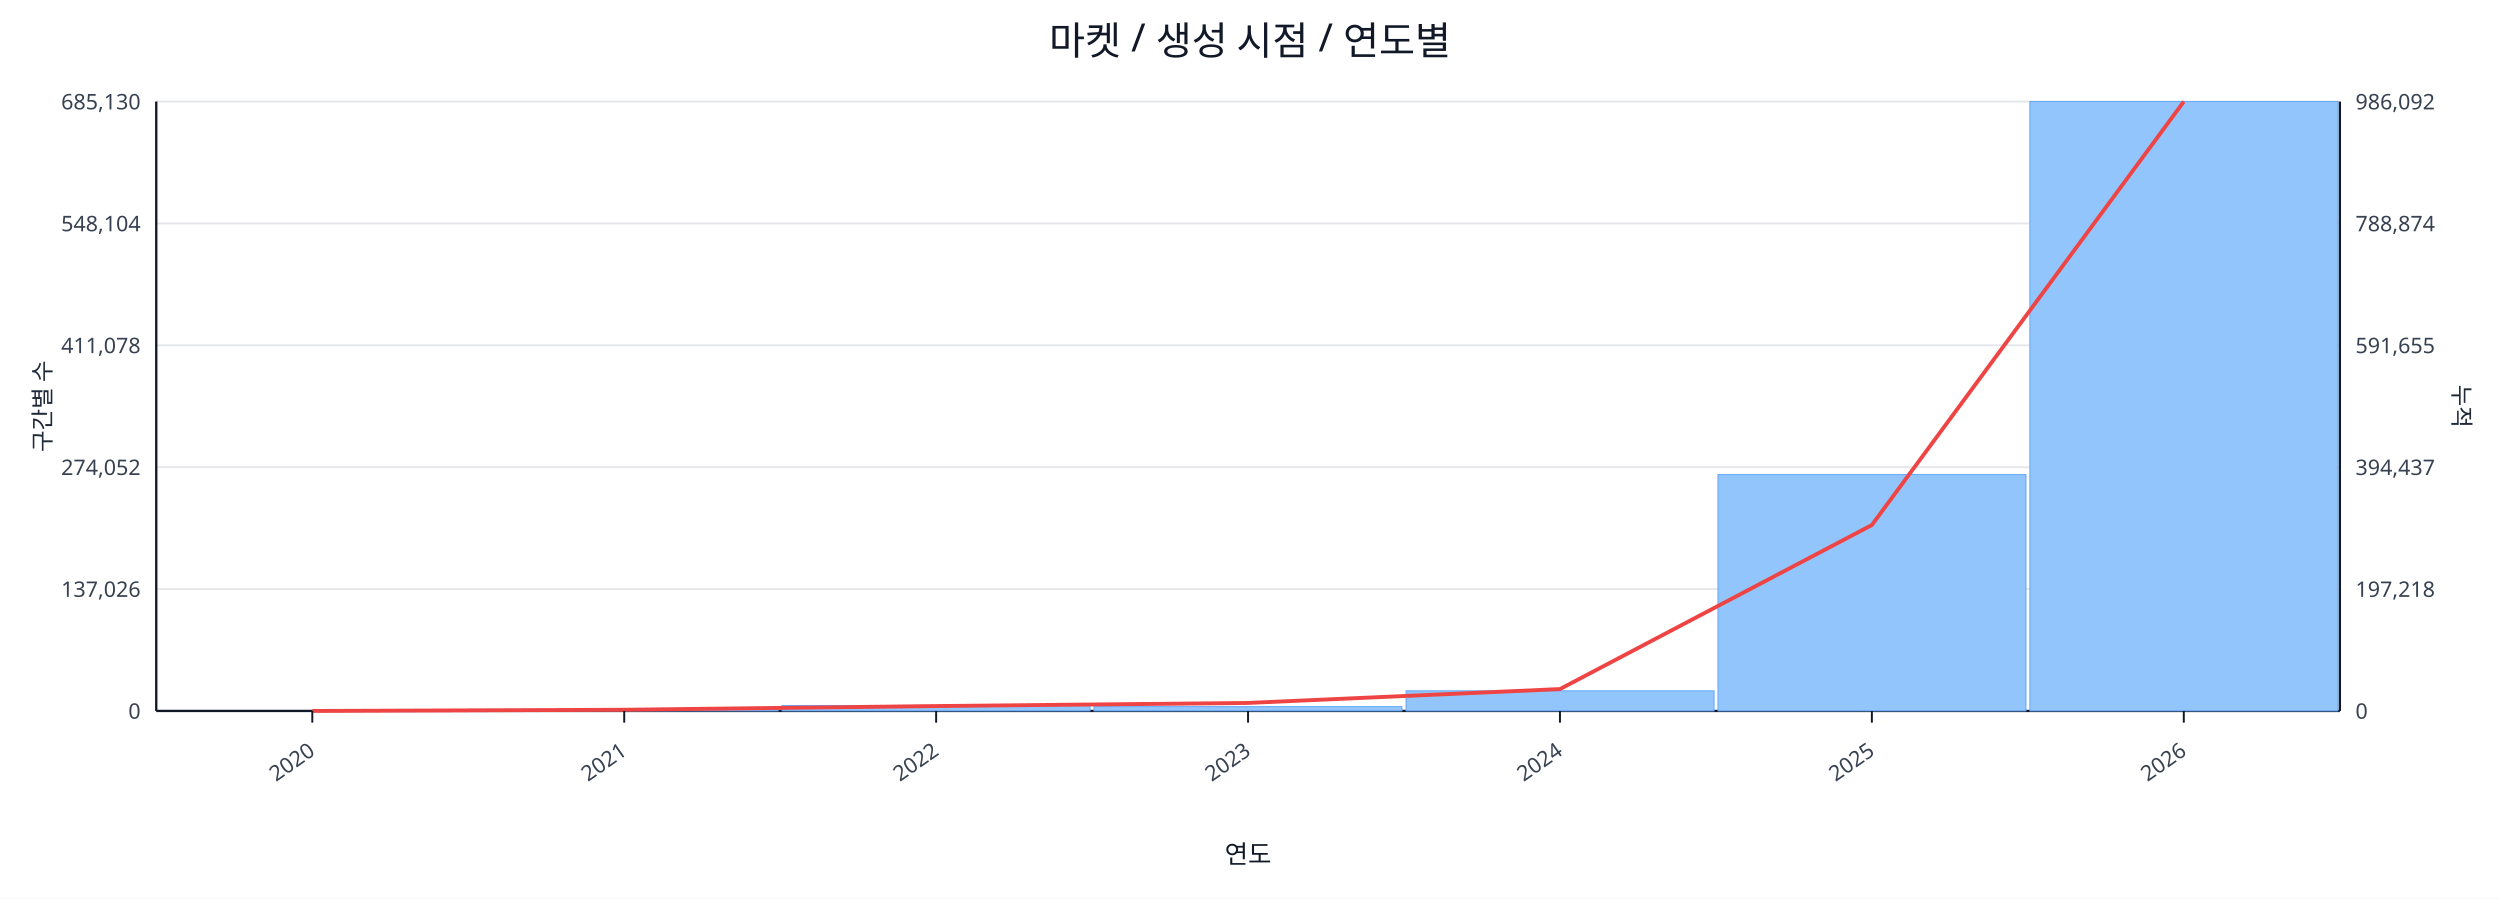
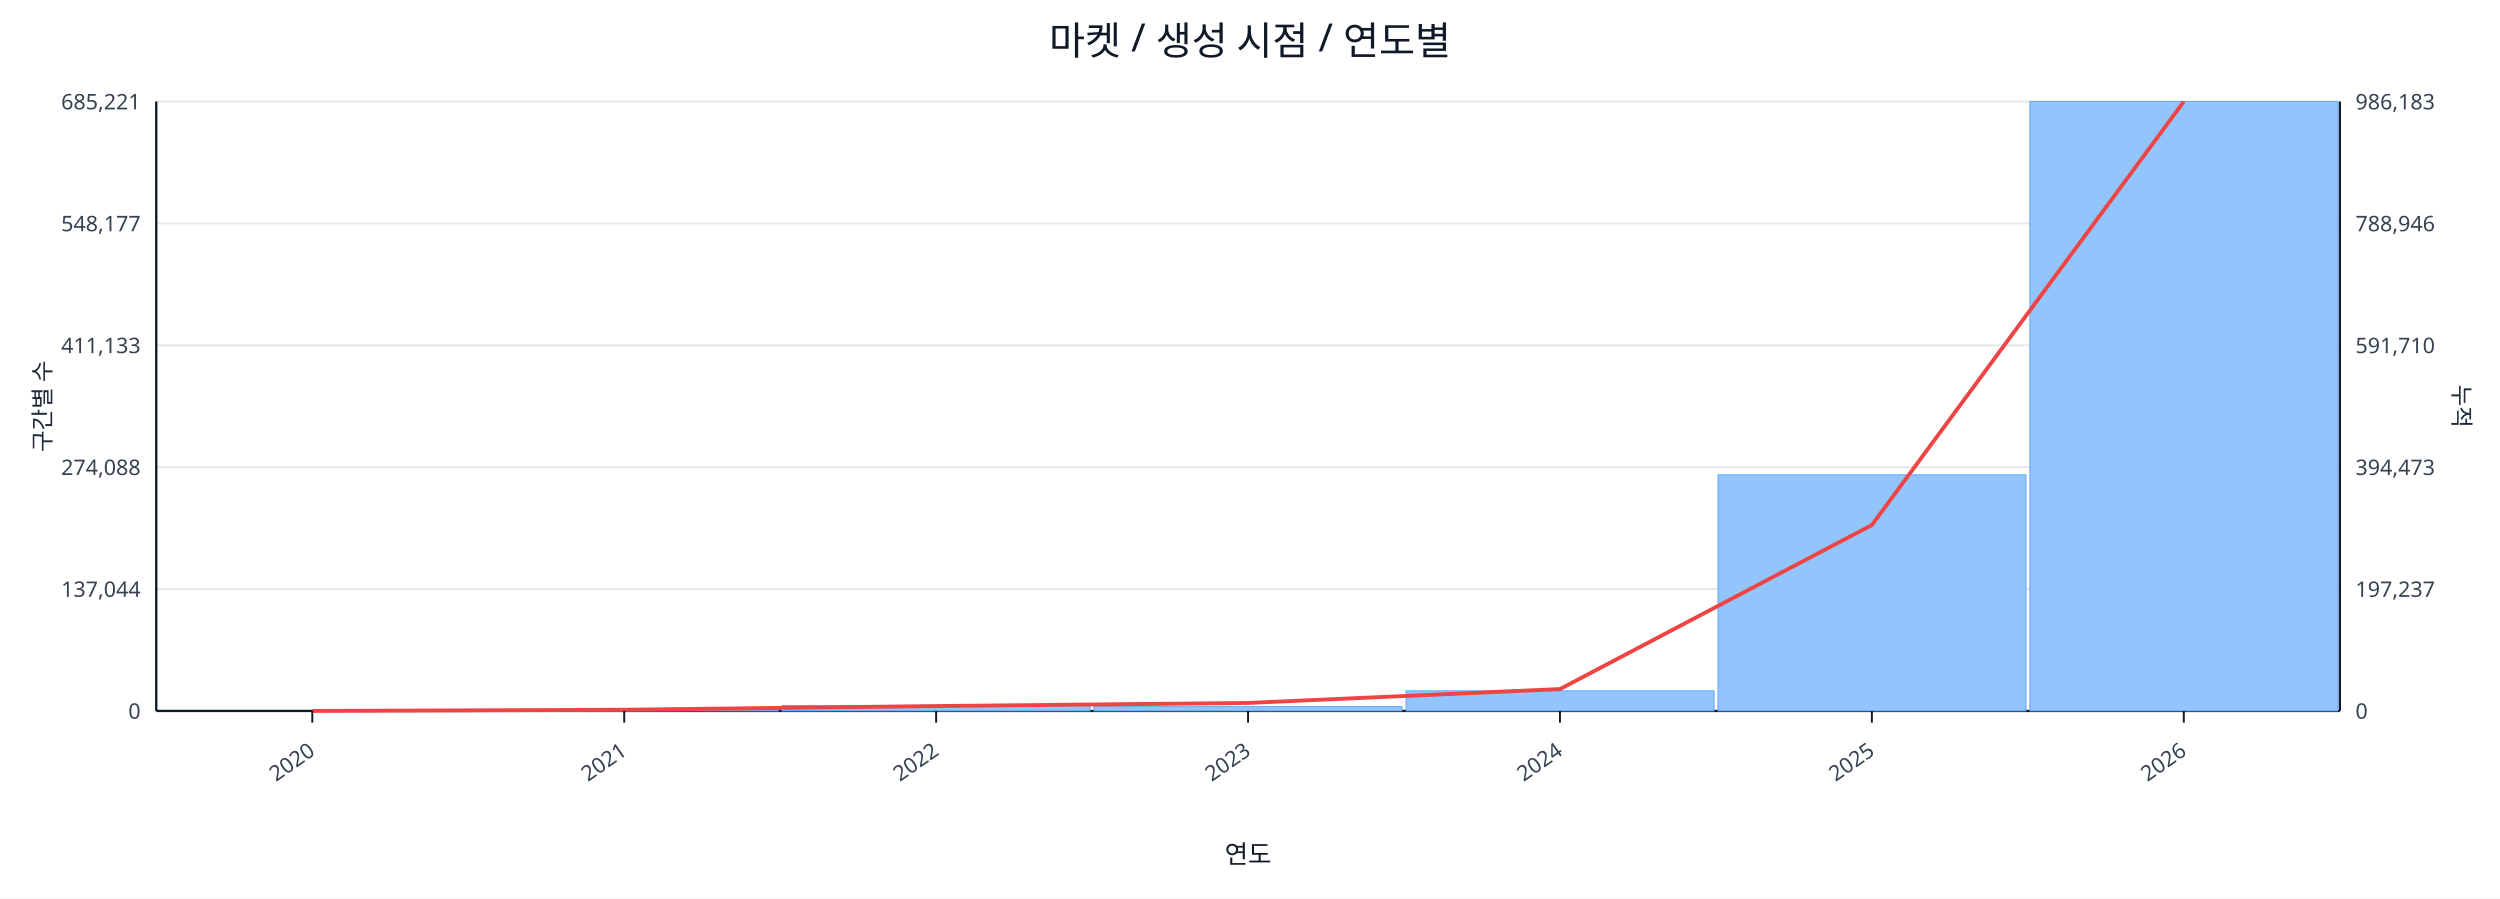
<svg xmlns="http://www.w3.org/2000/svg" width="1280" height="460" viewBox="0 0 1280 460">
  <rect x="0" y="0" width="100%" height="100%" fill="#ffffff" />
  <text x="640.0" y="28" font-size="20" text-anchor="middle" font-family="sans-serif" fill="#111827">마켓 / 생성 시점 / 연도별</text>
  <line x1="80.0" y1="52.0" x2="1198.0" y2="52.0" stroke="#e5e7eb" stroke-width="1" />
-   <text x="72.0" y="56.0" font-size="11" text-anchor="end" font-family="sans-serif" fill="#374151">685,130</text>
-   <text x="1206.0" y="56.0" font-size="11" text-anchor="start" font-family="sans-serif" fill="#374151">986,092</text>
+   <text x="72.0" y="56.0" font-size="11" text-anchor="end" font-family="sans-serif" fill="#374151">685,221</text>
+   <text x="1206.0" y="56.0" font-size="11" text-anchor="start" font-family="sans-serif" fill="#374151">986,183</text>
  <line x1="80.0" y1="114.4" x2="1198.0" y2="114.4" stroke="#e5e7eb" stroke-width="1" />
-   <text x="72.0" y="118.4" font-size="11" text-anchor="end" font-family="sans-serif" fill="#374151">548,104</text>
-   <text x="1206.0" y="118.4" font-size="11" text-anchor="start" font-family="sans-serif" fill="#374151">788,874</text>
+   <text x="72.0" y="118.4" font-size="11" text-anchor="end" font-family="sans-serif" fill="#374151">548,177</text>
+   <text x="1206.0" y="118.4" font-size="11" text-anchor="start" font-family="sans-serif" fill="#374151">788,946</text>
  <line x1="80.0" y1="176.8" x2="1198.0" y2="176.8" stroke="#e5e7eb" stroke-width="1" />
-   <text x="72.0" y="180.8" font-size="11" text-anchor="end" font-family="sans-serif" fill="#374151">411,078</text>
-   <text x="1206.0" y="180.8" font-size="11" text-anchor="start" font-family="sans-serif" fill="#374151">591,655</text>
+   <text x="72.0" y="180.8" font-size="11" text-anchor="end" font-family="sans-serif" fill="#374151">411,133</text>
+   <text x="1206.0" y="180.8" font-size="11" text-anchor="start" font-family="sans-serif" fill="#374151">591,710</text>
  <line x1="80.0" y1="239.2" x2="1198.0" y2="239.2" stroke="#e5e7eb" stroke-width="1" />
-   <text x="72.0" y="243.2" font-size="11" text-anchor="end" font-family="sans-serif" fill="#374151">274,052</text>
-   <text x="1206.0" y="243.2" font-size="11" text-anchor="start" font-family="sans-serif" fill="#374151">394,437</text>
+   <text x="72.0" y="243.2" font-size="11" text-anchor="end" font-family="sans-serif" fill="#374151">274,088</text>
+   <text x="1206.0" y="243.2" font-size="11" text-anchor="start" font-family="sans-serif" fill="#374151">394,473</text>
  <line x1="80.0" y1="301.6" x2="1198.0" y2="301.6" stroke="#e5e7eb" stroke-width="1" />
-   <text x="72.0" y="305.6" font-size="11" text-anchor="end" font-family="sans-serif" fill="#374151">137,026</text>
-   <text x="1206.0" y="305.6" font-size="11" text-anchor="start" font-family="sans-serif" fill="#374151">197,218</text>
+   <text x="72.0" y="305.6" font-size="11" text-anchor="end" font-family="sans-serif" fill="#374151">137,044</text>
+   <text x="1206.0" y="305.6" font-size="11" text-anchor="start" font-family="sans-serif" fill="#374151">197,237</text>
  <line x1="80.0" y1="364.0" x2="1198.0" y2="364.0" stroke="#e5e7eb" stroke-width="1" />
  <text x="72.0" y="368.0" font-size="11" text-anchor="end" font-family="sans-serif" fill="#374151">0</text>
  <text x="1206.0" y="368.0" font-size="11" text-anchor="start" font-family="sans-serif" fill="#374151">0</text>
  <line x1="80.0" y1="364.0" x2="1198.0" y2="364.0" stroke="#111827" stroke-width="1.2" />
  <line x1="80.0" y1="52.0" x2="80.0" y2="364.0" stroke="#111827" stroke-width="1.2" />
  <line x1="1198.0" y1="52.0" x2="1198.0" y2="364.0" stroke="#111827" stroke-width="1.2" />
  <rect x="81.0" y="364.0" width="157.7" height="0.0" fill="#93c5fd" stroke="#60a5fa" stroke-width="0.5" />
  <rect x="240.7" y="363.2" width="157.7" height="0.8" fill="#93c5fd" stroke="#60a5fa" stroke-width="0.5" />
  <rect x="400.4" y="361.2" width="157.7" height="2.8" fill="#93c5fd" stroke="#60a5fa" stroke-width="0.5" />
  <rect x="560.1" y="361.8" width="157.7" height="2.2" fill="#93c5fd" stroke="#60a5fa" stroke-width="0.5" />
  <rect x="719.9" y="353.7" width="157.7" height="10.3" fill="#93c5fd" stroke="#60a5fa" stroke-width="0.5" />
-   <rect x="879.6" y="243.0" width="157.7" height="121.0" fill="#93c5fd" stroke="#60a5fa" stroke-width="0.5" />
+   <rect x="879.6" y="243.1" width="157.7" height="120.9" fill="#93c5fd" stroke="#60a5fa" stroke-width="0.5" />
  <rect x="1039.3" y="52.0" width="157.7" height="312.0" fill="#93c5fd" stroke="#60a5fa" stroke-width="0.5" />
  <polyline fill="none" stroke="#ef4444" stroke-width="2" points="159.9,364.0 319.6,363.4 479.3,361.5 639.0,359.9 798.7,352.8 958.4,268.8 1118.1,52.0" />
  <line x1="159.9" y1="364.0" x2="159.9" y2="370.0" stroke="#111827" stroke-width="1" />
  <text x="161.9" y="386.0" font-size="11" text-anchor="end" transform="rotate(-35 161.9 386.0)" font-family="sans-serif" fill="#374151">2020</text>
  <line x1="319.6" y1="364.0" x2="319.6" y2="370.0" stroke="#111827" stroke-width="1" />
  <text x="321.6" y="386.0" font-size="11" text-anchor="end" transform="rotate(-35 321.6 386.0)" font-family="sans-serif" fill="#374151">2021</text>
  <line x1="479.3" y1="364.0" x2="479.3" y2="370.0" stroke="#111827" stroke-width="1" />
  <text x="481.3" y="386.0" font-size="11" text-anchor="end" transform="rotate(-35 481.3 386.0)" font-family="sans-serif" fill="#374151">2022</text>
  <line x1="639.0" y1="364.0" x2="639.0" y2="370.0" stroke="#111827" stroke-width="1" />
  <text x="641.0" y="386.0" font-size="11" text-anchor="end" transform="rotate(-35 641.0 386.0)" font-family="sans-serif" fill="#374151">2023</text>
  <line x1="798.7" y1="364.0" x2="798.7" y2="370.0" stroke="#111827" stroke-width="1" />
  <text x="800.7" y="386.0" font-size="11" text-anchor="end" transform="rotate(-35 800.7 386.0)" font-family="sans-serif" fill="#374151">2024</text>
  <line x1="958.4" y1="364.0" x2="958.4" y2="370.0" stroke="#111827" stroke-width="1" />
  <text x="960.4" y="386.0" font-size="11" text-anchor="end" transform="rotate(-35 960.4 386.0)" font-family="sans-serif" fill="#374151">2025</text>
  <line x1="1118.1" y1="364.0" x2="1118.1" y2="370.0" stroke="#111827" stroke-width="1" />
  <text x="1120.1" y="386.0" font-size="11" text-anchor="end" transform="rotate(-35 1120.1 386.0)" font-family="sans-serif" fill="#374151">2026</text>
  <text x="26" y="208.0" font-size="12" transform="rotate(-90 26 208.0)" text-anchor="middle" font-family="sans-serif" fill="#1f2937">구간별 수</text>
  <text x="1256.0" y="208.0" font-size="12" transform="rotate(90 1256.0 208.0)" text-anchor="middle" font-family="sans-serif" fill="#1f2937">누적</text>
  <text x="639.0" y="442.0" font-size="13" text-anchor="middle" font-family="sans-serif" fill="#111827">연도</text>
</svg>
